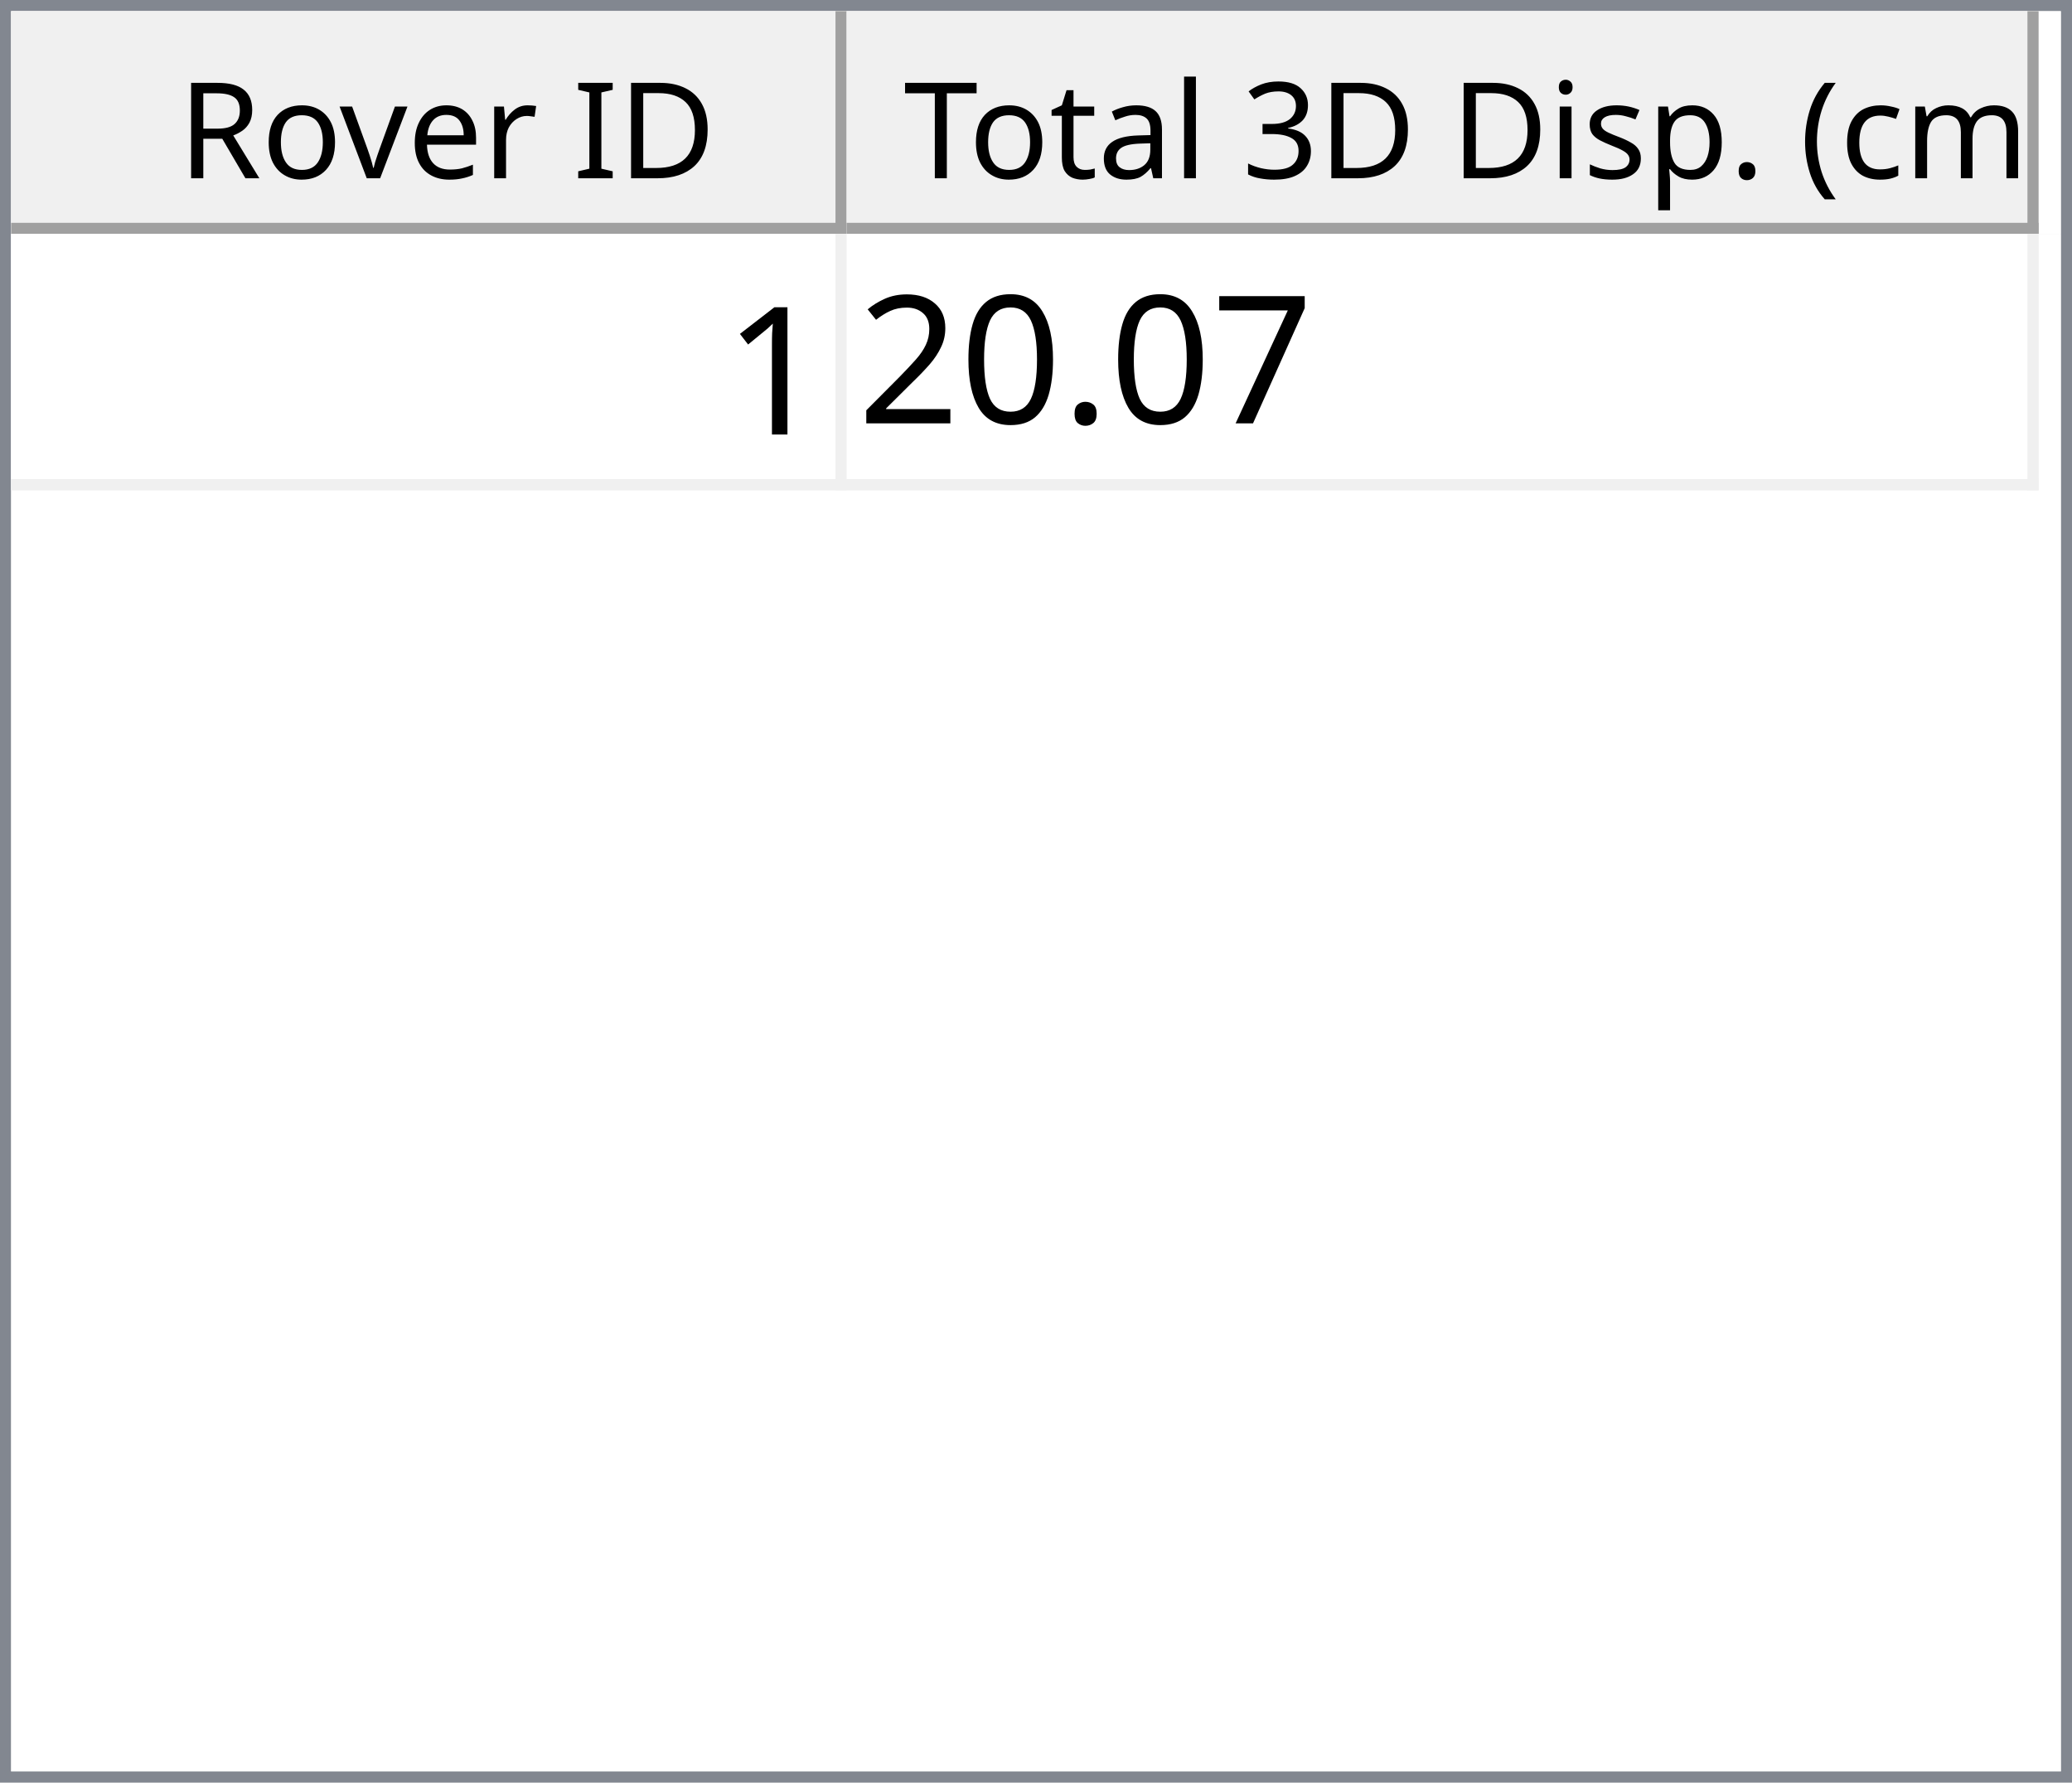
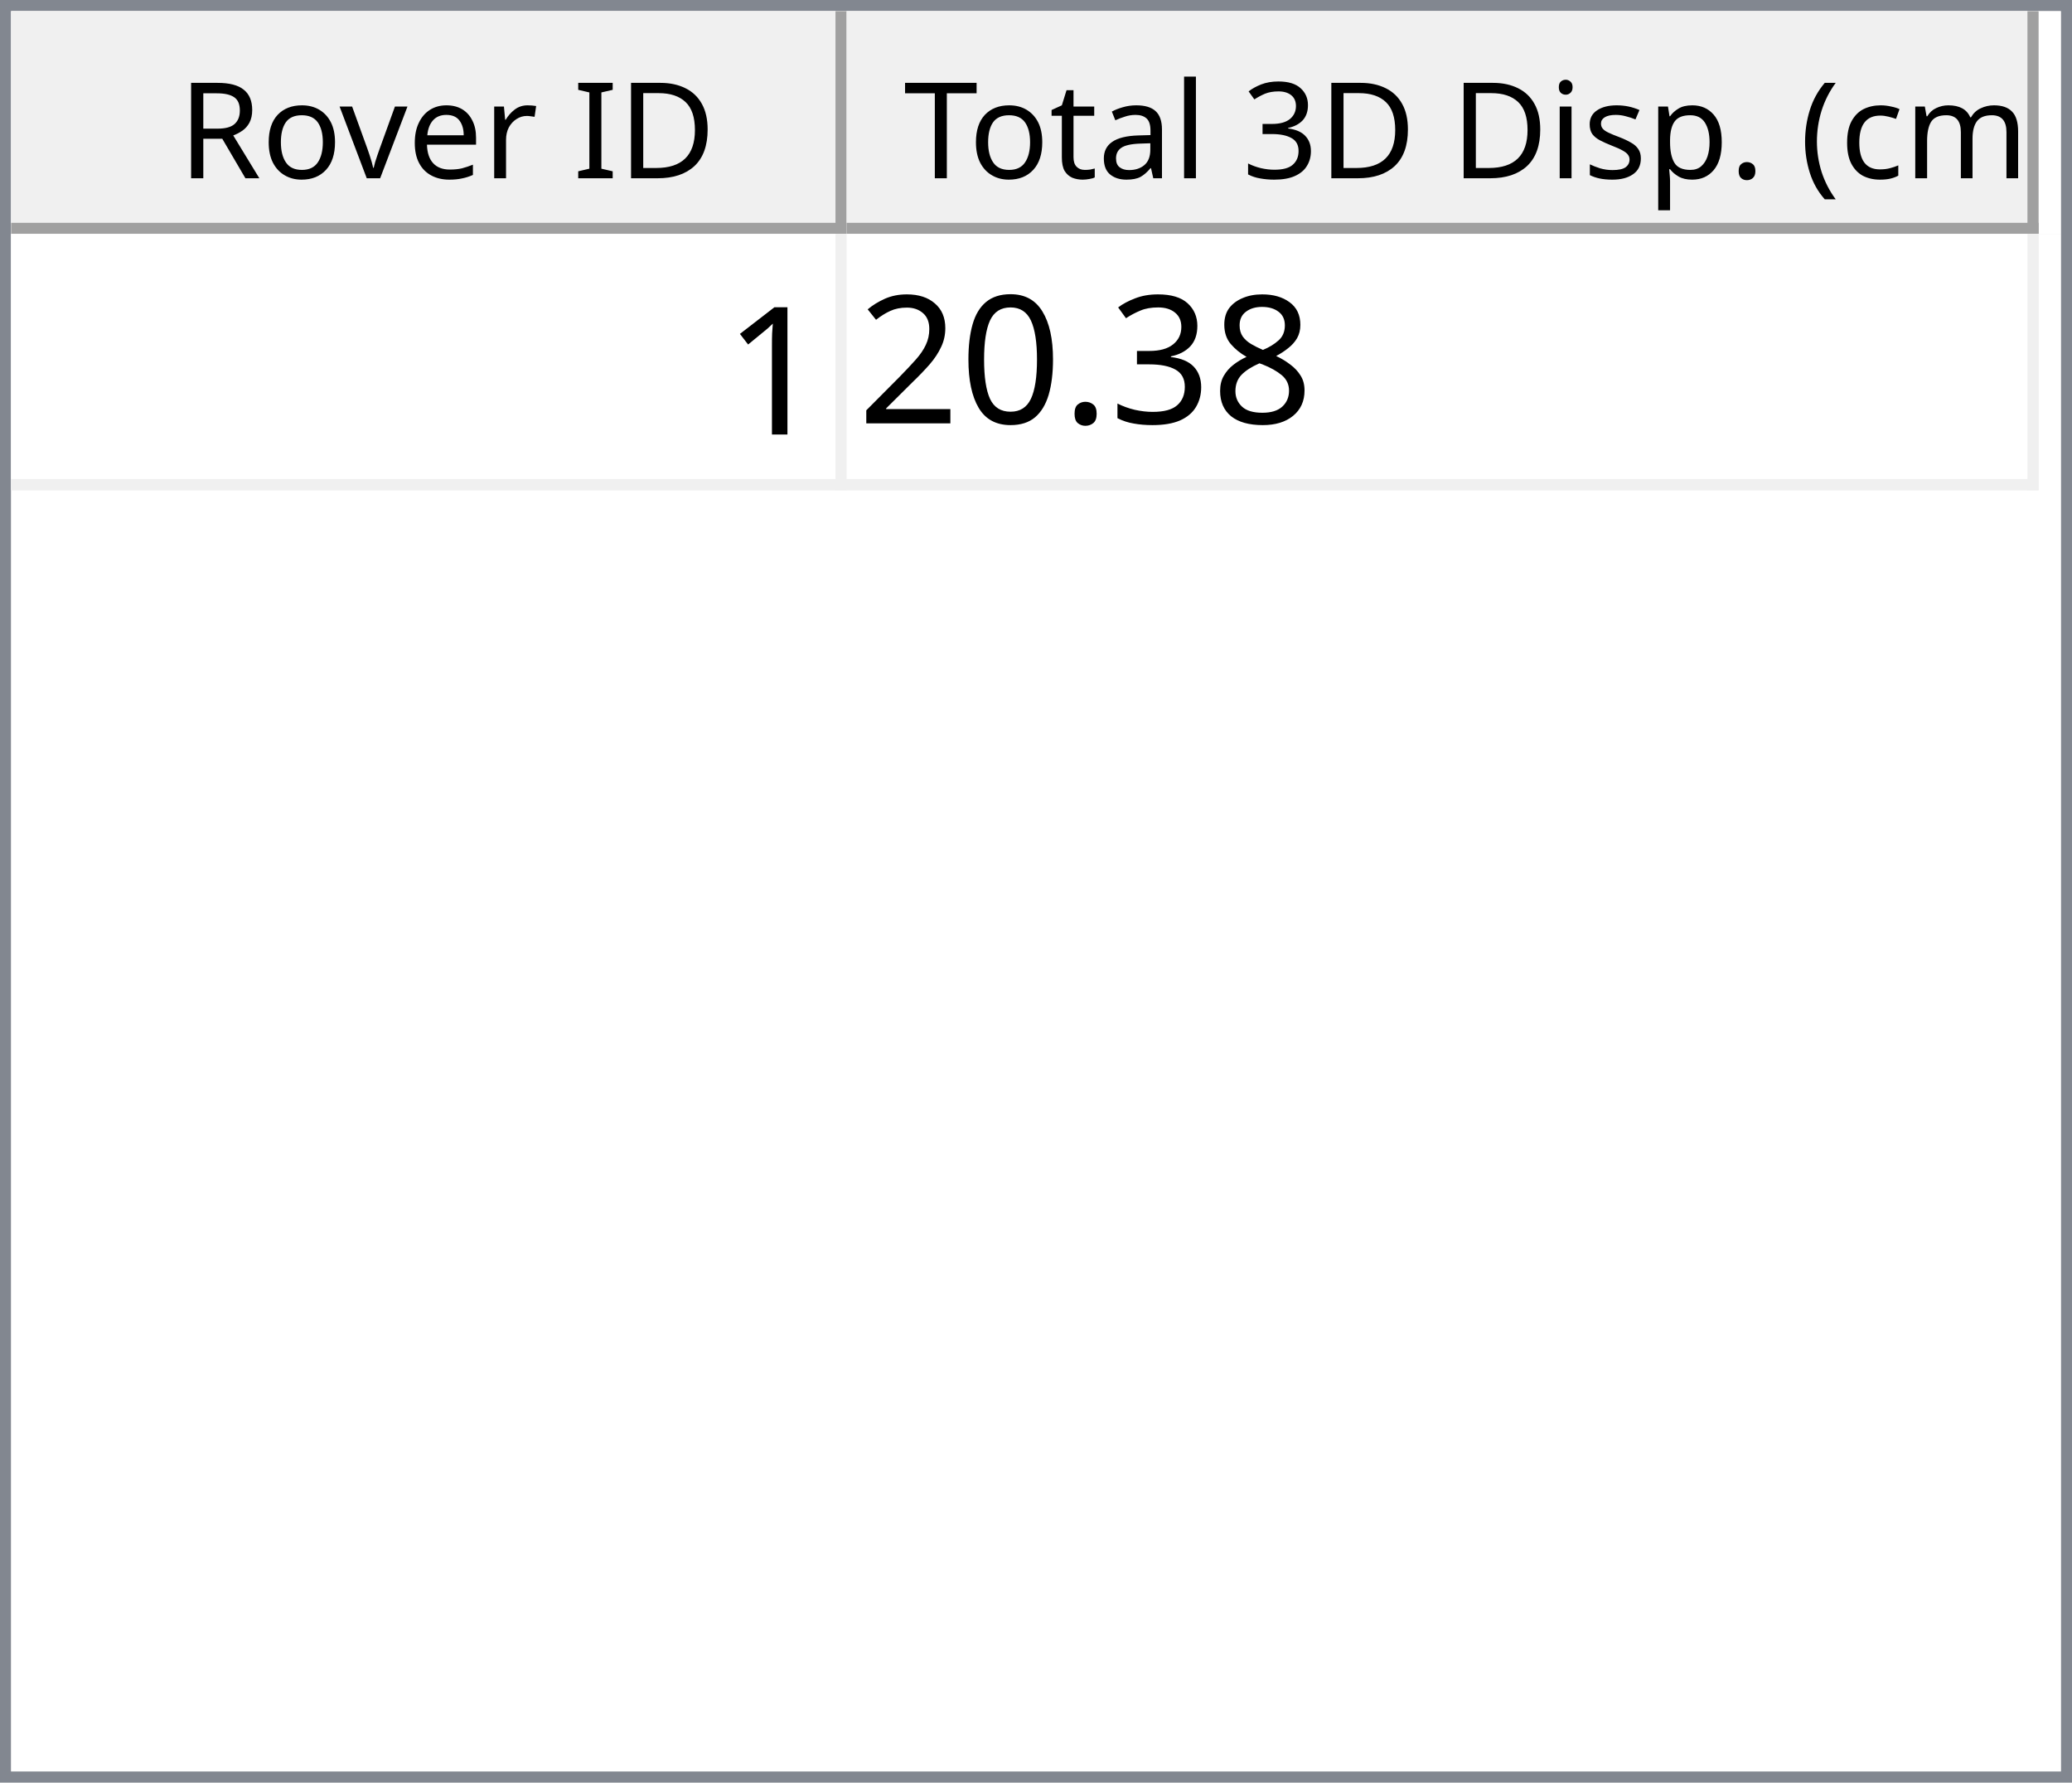
<svg xmlns="http://www.w3.org/2000/svg" style="fill-opacity:1; color-rendering:auto; color-interpolation:auto; text-rendering:auto; stroke:black; stroke-linecap:square; stroke-miterlimit:10; shape-rendering:auto; stroke-opacity:1; fill:black; stroke-dasharray:none; font-weight:normal; stroke-width:1; font-family:'Dialog'; font-style:normal; stroke-linejoin:miter; font-size:12px; stroke-dashoffset:0; image-rendering:auto;" width="186" height="160">
  <defs id="genericDefs" />
  <g>
    <defs id="defs1">
      <clipPath clipPathUnits="userSpaceOnUse" id="clipPath1">
        <path d="M0 0 L186 0 L186 160 L0 160 L0 0 Z" />
      </clipPath>
      <clipPath clipPathUnits="userSpaceOnUse" id="clipPath2">
        <path d="M0 0 L0 160 L186 160 L186 0 Z" />
      </clipPath>
      <clipPath clipPathUnits="userSpaceOnUse" id="clipPath3">
        <path d="M0 0 L0 20 L184 20 L184 0 Z" />
      </clipPath>
      <clipPath clipPathUnits="userSpaceOnUse" id="clipPath4">
        <path d="M0 0 L0 20 L75 20 L75 0 Z" />
      </clipPath>
      <clipPath clipPathUnits="userSpaceOnUse" id="clipPath5">
        <path d="M1 1 L1 19 L74 19 L74 1 Z" />
      </clipPath>
      <clipPath clipPathUnits="userSpaceOnUse" id="clipPath6">
        <path d="M0 0 L0 18 L73 18 L73 0 Z" />
      </clipPath>
      <clipPath clipPathUnits="userSpaceOnUse" id="clipPath7">
        <path d="M-0.5 -0.5 L-0.5 19.5 L74.5 19.5 L74.5 -0.5 Z" />
      </clipPath>
      <clipPath clipPathUnits="userSpaceOnUse" id="clipPath8">
        <path d="M0 0 L0 20 L107 20 L107 0 Z" />
      </clipPath>
      <clipPath clipPathUnits="userSpaceOnUse" id="clipPath9">
        <path d="M1 1 L1 19 L106 19 L106 1 Z" />
      </clipPath>
      <clipPath clipPathUnits="userSpaceOnUse" id="clipPath10">
        <path d="M0 0 L0 18 L105 18 L105 0 Z" />
      </clipPath>
      <clipPath clipPathUnits="userSpaceOnUse" id="clipPath11">
        <path d="M-0.5 -0.5 L-0.5 19.5 L106.5 19.5 L106.5 -0.5 Z" />
      </clipPath>
      <clipPath clipPathUnits="userSpaceOnUse" id="clipPath12">
        <path d="M0 0 L0 138 L184 138 L184 0 Z" />
      </clipPath>
      <clipPath clipPathUnits="userSpaceOnUse" id="clipPath13">
        <path d="M0 0 L0 23 L182 23 L182 0 Z" />
      </clipPath>
      <clipPath clipPathUnits="userSpaceOnUse" id="clipPath14">
        <path d="M-0.5 -0.5 L-0.5 22.5 L181.5 22.5 L181.5 -0.5 Z" />
      </clipPath>
      <clipPath clipPathUnits="userSpaceOnUse" id="clipPath15">
        <path d="M0 0 L0 22 L74 22 L74 0 Z" />
      </clipPath>
      <clipPath clipPathUnits="userSpaceOnUse" id="clipPath16">
        <path d="M0 0 L0 22 L106 22 L106 0 Z" />
      </clipPath>
      <font horiz-adv-x="64.551" id="font1">
        <font-face ascent="107.91" descent="25.098" units-per-em="100" style="font-style:normal; font-family:Segoe UI; font-weight:normal;" />
        <missing-glyph horiz-adv-x="64.551" d="M8.109 0 L8.109 68.266 L56.453 68.266 L56.453 0 L8.109 0 ZM15.328 7.234 L49.219 7.234 L49.219 61.031 L15.328 61.031 L15.328 7.234 Z" />
        <glyph unicode="D" horiz-adv-x="70.117" d="M9.188 0 L9.188 70.016 L28.516 70.016 Q65.531 70.016 65.531 35.891 Q65.531 19.672 55.25 9.836 Q44.969 0 27.734 0 L9.188 0 ZM17.391 62.594 L17.391 7.422 L27.828 7.422 Q41.609 7.422 49.273 14.797 Q56.938 22.172 56.938 35.688 Q56.938 62.594 28.328 62.594 L17.391 62.594 Z" />
        <glyph unicode="I" horiz-adv-x="26.611" d="M17.391 0 L9.188 0 L9.188 70.016 L17.391 70.016 L17.391 0 Z" />
        <glyph unicode=" " horiz-adv-x="27.393" d="" />
        <glyph unicode="r" horiz-adv-x="34.766" d="M34.188 41.891 Q32.078 43.5 28.125 43.5 Q23 43.5 19.555 38.672 Q16.109 33.844 16.109 25.484 L16.109 0 L8.109 0 L8.109 50 L16.109 50 L16.109 39.703 L16.312 39.703 Q18.016 44.969 21.531 47.922 Q25.047 50.875 29.391 50.875 Q32.516 50.875 34.188 50.203 L34.188 41.891 Z" />
        <glyph unicode="e" horiz-adv-x="52.295" d="M48.297 23 L12.984 23 Q13.188 14.656 17.484 10.109 Q21.781 5.562 29.297 5.562 Q37.75 5.562 44.828 11.141 L44.828 3.609 Q38.234 -1.172 27.391 -1.172 Q16.797 -1.172 10.742 5.641 Q4.688 12.453 4.688 24.812 Q4.688 36.469 11.305 43.82 Q17.922 51.172 27.734 51.172 Q37.547 51.172 42.922 44.828 Q48.297 38.484 48.297 27.203 L48.297 23 ZM40.094 29.781 Q40.047 36.719 36.75 40.578 Q33.453 44.438 27.594 44.438 Q21.922 44.438 17.969 40.383 Q14.016 36.328 13.094 29.781 L40.094 29.781 Z" />
        <glyph unicode="v" horiz-adv-x="47.9" d="M47.406 50 L27.484 0 L19.625 0 L0.688 50 L9.469 50 L22.172 13.672 Q23.578 9.672 23.922 6.688 L24.125 6.688 Q24.609 10.453 25.688 13.484 L38.969 50 L47.406 50 Z" />
        <glyph unicode="o" horiz-adv-x="58.594" d="M29 -1.172 Q17.922 -1.172 11.305 5.836 Q4.688 12.844 4.688 24.422 Q4.688 37.016 11.57 44.094 Q18.453 51.172 30.172 51.172 Q41.359 51.172 47.633 44.289 Q53.906 37.406 53.906 25.203 Q53.906 13.234 47.141 6.031 Q40.375 -1.172 29 -1.172 ZM29.594 44.438 Q21.875 44.438 17.383 39.188 Q12.891 33.938 12.891 24.703 Q12.891 15.828 17.43 10.695 Q21.969 5.562 29.594 5.562 Q37.359 5.562 41.531 10.594 Q45.703 15.625 45.703 24.906 Q45.703 34.281 41.531 39.359 Q37.359 44.438 29.594 44.438 Z" />
        <glyph unicode="R" horiz-adv-x="59.814" d="M59.375 0 L49.609 0 L37.891 19.625 Q36.281 22.359 34.766 24.289 Q33.25 26.219 31.664 27.438 Q30.078 28.656 28.25 29.219 Q26.422 29.781 24.125 29.781 L17.391 29.781 L17.391 0 L9.188 0 L9.188 70.016 L30.078 70.016 Q34.672 70.016 38.555 68.867 Q42.438 67.719 45.289 65.375 Q48.141 63.031 49.758 59.547 Q51.375 56.062 51.375 51.375 Q51.375 47.703 50.273 44.656 Q49.172 41.609 47.148 39.211 Q45.125 36.812 42.266 35.133 Q39.406 33.453 35.844 32.516 L35.844 32.328 Q37.594 31.547 38.891 30.547 Q40.188 29.547 41.359 28.18 Q42.531 26.812 43.68 25.078 Q44.828 23.344 46.234 21.047 L59.375 0 ZM17.391 62.594 L17.391 37.203 L28.516 37.203 Q31.594 37.203 34.203 38.133 Q36.812 39.062 38.719 40.797 Q40.625 42.531 41.703 45.047 Q42.781 47.562 42.781 50.688 Q42.781 56.297 39.141 59.445 Q35.5 62.594 28.609 62.594 L17.391 62.594 Z" />
        <glyph unicode=")" horiz-adv-x="30.176" d="M8.297 -15.922 L1.172 -15.922 Q16.406 2.344 16.406 26.812 Q16.406 51.469 1.078 70.016 L8.297 70.016 Q23.531 52.156 23.531 26.703 Q23.531 1.375 8.297 -15.922 Z" />
        <glyph unicode="m" horiz-adv-x="86.133" d="M79.109 0 L71.094 0 L71.094 28.719 Q71.094 37.016 68.531 40.727 Q65.969 44.438 59.906 44.438 Q54.781 44.438 51.195 39.75 Q47.609 35.062 47.609 28.516 L47.609 0 L39.594 0 L39.594 29.688 Q39.594 44.438 28.219 44.438 Q22.953 44.438 19.531 40.016 Q16.109 35.594 16.109 28.516 L16.109 0 L8.109 0 L8.109 50 L16.109 50 L16.109 42.094 L16.312 42.094 Q21.625 51.172 31.844 51.172 Q36.969 51.172 40.773 48.312 Q44.578 45.453 46 40.828 Q51.562 51.172 62.594 51.172 Q79.109 51.172 79.109 30.812 L79.109 0 Z" />
        <glyph unicode="c" horiz-adv-x="46.191" d="M42.188 2.297 Q36.422 -1.172 28.516 -1.172 Q17.828 -1.172 11.258 5.789 Q4.688 12.75 4.688 23.828 Q4.688 36.188 11.766 43.68 Q18.844 51.172 30.672 51.172 Q37.25 51.172 42.281 48.734 L42.281 40.531 Q36.719 44.438 30.375 44.438 Q22.703 44.438 17.797 38.945 Q12.891 33.453 12.891 24.516 Q12.891 15.719 17.508 10.641 Q22.125 5.562 29.891 5.562 Q36.422 5.562 42.188 9.906 L42.188 2.297 Z" />
        <glyph unicode="(" horiz-adv-x="30.176" d="M29.109 -15.922 L21.969 -15.922 Q6.844 1.375 6.844 26.703 Q6.844 52.156 21.969 70.016 L29.203 70.016 Q13.875 51.469 13.875 26.812 Q13.875 2.344 29.109 -15.922 Z" />
        <glyph unicode="." horiz-adv-x="21.68" d="M10.891 -1.078 Q8.641 -1.078 7.055 0.539 Q5.469 2.156 5.469 4.391 Q5.469 6.641 7.055 8.273 Q8.641 9.906 10.891 9.906 Q13.188 9.906 14.797 8.273 Q16.406 6.641 16.406 4.391 Q16.406 2.156 14.797 0.539 Q13.188 -1.078 10.891 -1.078 Z" />
        <glyph unicode="p" horiz-adv-x="58.789" d="M16.312 7.234 L16.109 7.234 L16.109 -23 L8.109 -23 L8.109 50 L16.109 50 L16.109 41.219 L16.312 41.219 Q22.219 51.172 33.594 51.172 Q43.266 51.172 48.688 44.461 Q54.109 37.75 54.109 26.469 Q54.109 13.922 48 6.375 Q41.891 -1.172 31.297 -1.172 Q21.578 -1.172 16.312 7.234 ZM16.109 27.391 L16.109 20.406 Q16.109 14.203 20.141 9.883 Q24.172 5.562 30.375 5.562 Q37.641 5.562 41.773 11.133 Q45.906 16.703 45.906 26.609 Q45.906 34.969 42.047 39.703 Q38.188 44.438 31.594 44.438 Q24.609 44.438 20.359 39.578 Q16.109 34.719 16.109 27.391 Z" />
        <glyph unicode="s" horiz-adv-x="42.432" d="M5.078 1.812 L5.078 10.406 Q11.625 5.562 19.484 5.562 Q30.031 5.562 30.031 12.594 Q30.031 14.594 29.125 15.992 Q28.219 17.391 26.68 18.461 Q25.141 19.531 23.07 20.383 Q21 21.234 18.609 22.172 Q15.281 23.484 12.766 24.828 Q10.25 26.172 8.57 27.859 Q6.891 29.547 6.031 31.695 Q5.172 33.844 5.172 36.719 Q5.172 40.234 6.789 42.945 Q8.406 45.656 11.086 47.484 Q13.766 49.312 17.211 50.242 Q20.656 51.172 24.312 51.172 Q30.812 51.172 35.938 48.922 L35.938 40.828 Q30.422 44.438 23.25 44.438 Q21 44.438 19.195 43.922 Q17.391 43.406 16.094 42.477 Q14.797 41.547 14.086 40.258 Q13.375 38.969 13.375 37.406 Q13.375 35.453 14.086 34.133 Q14.797 32.812 16.164 31.789 Q17.531 30.766 19.484 29.938 Q21.438 29.109 23.922 28.125 Q27.25 26.859 29.883 25.516 Q32.516 24.172 34.375 22.484 Q36.234 20.797 37.234 18.602 Q38.234 16.406 38.234 13.375 Q38.234 9.672 36.602 6.938 Q34.969 4.203 32.234 2.398 Q29.5 0.594 25.93 -0.289 Q22.359 -1.172 18.453 -1.172 Q10.75 -1.172 5.078 1.812 Z" />
        <glyph unicode="i" horiz-adv-x="24.219" d="M12.203 62.703 Q10.062 62.703 8.547 64.164 Q7.031 65.625 7.031 67.875 Q7.031 70.125 8.547 71.609 Q10.062 73.094 12.203 73.094 Q14.406 73.094 15.945 71.609 Q17.484 70.125 17.484 67.875 Q17.484 65.719 15.945 64.211 Q14.406 62.703 12.203 62.703 ZM16.109 0 L8.109 0 L8.109 50 L16.109 50 L16.109 0 Z" />
        <glyph unicode="3" horiz-adv-x="53.906" d="M46.531 19.828 Q46.531 15.094 44.75 11.211 Q42.969 7.328 39.719 4.57 Q36.469 1.812 31.93 0.297 Q27.391 -1.219 21.922 -1.219 Q11.922 -1.219 6 2.594 L6 11.188 Q13.094 5.609 22.219 5.609 Q25.875 5.609 28.828 6.539 Q31.781 7.469 33.906 9.227 Q36.031 10.984 37.18 13.477 Q38.328 15.969 38.328 19.094 Q38.328 32.812 18.797 32.812 L12.984 32.812 L12.984 39.594 L18.5 39.594 Q35.797 39.594 35.797 52.484 Q35.797 64.406 22.609 64.406 Q15.188 64.406 8.688 59.422 L8.688 67.188 Q15.375 71.188 24.609 71.188 Q29 71.188 32.57 69.969 Q36.141 68.75 38.68 66.555 Q41.219 64.359 42.609 61.281 Q44 58.203 44 54.5 Q44 40.672 30.031 36.719 L30.031 36.531 Q33.594 36.141 36.625 34.797 Q39.656 33.453 41.852 31.305 Q44.047 29.156 45.289 26.25 Q46.531 23.344 46.531 19.828 Z" />
        <glyph unicode="l" horiz-adv-x="24.219" d="M16.109 0 L8.109 0 L8.109 74.031 L16.109 74.031 L16.109 0 Z" />
        <glyph unicode="a" horiz-adv-x="50.879" d="M43.891 0 L35.891 0 L35.891 7.812 L35.688 7.812 Q30.469 -1.172 20.312 -1.172 Q12.844 -1.172 8.617 2.781 Q4.391 6.734 4.391 13.281 Q4.391 27.297 20.906 29.594 L35.891 31.688 Q35.891 44.438 25.594 44.438 Q16.547 44.438 9.281 38.281 L9.281 46.484 Q16.656 51.172 26.266 51.172 Q43.891 51.172 43.891 32.516 L43.891 0 ZM35.891 25.297 L23.828 23.641 Q18.266 22.859 15.43 20.875 Q12.594 18.891 12.594 13.875 Q12.594 10.203 15.211 7.883 Q17.828 5.562 22.172 5.562 Q28.125 5.562 32.008 9.742 Q35.891 13.922 35.891 20.312 L35.891 25.297 Z" />
        <glyph unicode="t" horiz-adv-x="33.887" d="M31.297 0.484 Q28.469 -1.078 23.828 -1.078 Q10.688 -1.078 10.688 13.578 L10.688 43.172 L2.094 43.172 L2.094 50 L10.688 50 L10.688 62.203 L18.703 64.797 L18.703 50 L31.297 50 L31.297 43.172 L18.703 43.172 L18.703 14.984 Q18.703 9.969 20.414 7.82 Q22.125 5.672 26.078 5.672 Q29.109 5.672 31.297 7.328 L31.297 0.484 Z" />
        <glyph unicode="T" horiz-adv-x="52.393" d="M50.594 62.594 L30.375 62.594 L30.375 0 L22.172 0 L22.172 62.594 L2 62.594 L2 70.016 L50.594 70.016 L50.594 62.594 Z" />
      </font>
      <font horiz-adv-x="75.0" id="font2">
        <font-face ascent="100.537" descent="21.973" units-per-em="100" style="font-style:normal; font-family:sans-serif; font-weight:normal;" />
        <missing-glyph horiz-adv-x="75.0" d="M12.5 0 L12.5 62.5 L62.5 62.5 L62.5 0 L12.5 0 ZM14.062 1.562 L60.938 1.562 L60.938 60.938 L14.062 60.938 L14.062 1.562 Z" />
        <glyph unicode="1" horiz-adv-x="55.615" d="M37.25 0 L28.469 0 L28.469 56 Q25.297 52.984 20.141 49.953 Q14.984 46.922 10.891 45.406 L10.891 53.906 Q18.266 57.375 23.781 62.305 Q29.297 67.234 31.594 71.875 L37.25 71.875 L37.25 0 Z" />
-         <glyph unicode="7" horiz-adv-x="55.615" d="M4.734 62.203 L4.734 70.656 L51.078 70.656 L51.078 63.812 Q44.234 56.547 37.523 44.484 Q30.812 32.422 27.156 19.672 Q24.516 10.688 23.781 0 L14.75 0 Q14.891 8.453 18.062 20.414 Q21.234 32.375 27.172 43.484 Q33.109 54.594 39.797 62.203 L4.734 62.203 Z" />
+         <glyph unicode="8" horiz-adv-x="55.615" d="M17.672 38.812 Q12.203 40.828 9.57 44.539 Q6.938 48.25 6.938 53.422 Q6.938 61.234 12.555 66.555 Q18.172 71.875 27.484 71.875 Q36.859 71.875 42.578 66.43 Q48.297 60.984 48.297 53.172 Q48.297 48.188 45.68 44.508 Q43.062 40.828 37.75 38.812 Q44.344 36.672 47.781 31.883 Q51.219 27.094 51.219 20.453 Q51.219 11.281 44.727 5.031 Q38.234 -1.219 27.641 -1.219 Q17.047 -1.219 10.547 5.055 Q4.047 11.328 4.047 20.703 Q4.047 27.688 7.594 32.398 Q11.141 37.109 17.672 38.812 ZM15.922 53.719 Q15.922 48.641 19.195 45.414 Q22.469 42.188 27.688 42.188 Q32.766 42.188 36.016 45.383 Q39.266 48.578 39.266 53.219 Q39.266 58.062 35.914 61.359 Q32.562 64.656 27.594 64.656 Q22.562 64.656 19.242 61.43 Q15.922 58.203 15.922 53.719 ZM13.094 20.656 Q13.094 16.891 14.875 13.375 Q16.656 9.859 20.172 7.93 Q23.688 6 27.734 6 Q34.031 6 38.133 10.055 Q42.234 14.109 42.234 20.359 Q42.234 26.703 38.016 30.859 Q33.797 35.016 27.438 35.016 Q21.234 35.016 17.164 30.914 Q13.094 26.812 13.094 20.656 Z" />
+         <glyph unicode="3" horiz-adv-x="55.615" d="M4.203 18.891 L12.984 20.062 Q14.5 12.594 18.141 9.297 Q21.781 6 27 6 Q33.203 6 37.477 10.297 Q41.75 14.594 41.75 20.953 Q41.75 27 37.797 30.93 Q33.844 34.859 27.734 34.859 Q25.25 34.859 21.531 33.891 L22.516 41.609 Q23.391 41.5 23.922 41.5 Q29.547 41.5 34.039 44.43 Q38.531 47.359 38.531 53.469 Q38.531 58.297 35.258 61.477 Q31.984 64.656 26.812 64.656 Q21.688 64.656 18.266 61.43 Q14.844 58.203 13.875 51.766 L5.078 53.328 Q6.688 62.156 12.398 67.016 Q18.109 71.875 26.609 71.875 Q32.469 71.875 37.398 69.359 Q42.328 66.844 44.945 62.5 Q47.562 58.156 47.562 53.266 Q47.562 48.641 45.07 44.828 Q42.578 41.016 37.703 38.766 Q44.047 37.312 47.562 32.695 Q51.078 28.078 51.078 21.141 Q51.078 11.766 44.242 5.25 Q37.406 -1.266 26.953 -1.266 Q17.531 -1.266 11.305 4.352 Q5.078 9.969 4.203 18.891 Z" />
        <glyph unicode="." horiz-adv-x="27.783" d="M9.078 0 L9.078 10.016 L19.094 10.016 L19.094 0 L9.078 0 Z" />
        <glyph unicode="0" horiz-adv-x="55.615" d="M4.156 35.297 Q4.156 48 6.766 55.742 Q9.375 63.484 14.523 67.68 Q19.672 71.875 27.484 71.875 Q33.25 71.875 37.594 69.555 Q41.938 67.234 44.773 62.867 Q47.609 58.5 49.219 52.227 Q50.828 45.953 50.828 35.297 Q50.828 22.703 48.242 14.969 Q45.656 7.234 40.508 3.008 Q35.359 -1.219 27.484 -1.219 Q17.141 -1.219 11.234 6.203 Q4.156 15.141 4.156 35.297 ZM13.188 35.297 Q13.188 17.672 17.312 11.836 Q21.438 6 27.484 6 Q33.547 6 37.672 11.859 Q41.797 17.719 41.797 35.297 Q41.797 52.984 37.672 58.789 Q33.547 64.594 27.391 64.594 Q21.344 64.594 17.719 59.469 Q13.188 52.938 13.188 35.297 Z" />
        <glyph unicode="2" horiz-adv-x="55.615" d="M50.344 8.453 L50.344 0 L3.031 0 Q2.938 3.172 4.047 6.109 Q5.859 10.938 9.836 15.625 Q13.812 20.312 21.344 26.469 Q33.016 36.031 37.117 41.625 Q41.219 47.219 41.219 52.203 Q41.219 57.422 37.477 61.008 Q33.734 64.594 27.734 64.594 Q21.391 64.594 17.578 60.789 Q13.766 56.984 13.719 50.25 L4.688 51.172 Q5.609 61.281 11.664 66.578 Q17.719 71.875 27.938 71.875 Q38.234 71.875 44.242 66.164 Q50.25 60.453 50.25 52 Q50.25 47.703 48.492 43.555 Q46.734 39.406 42.656 34.812 Q38.578 30.219 29.109 22.219 Q21.188 15.578 18.945 13.211 Q16.703 10.844 15.234 8.453 L50.344 8.453 Z" />
      </font>
    </defs>
    <g style="fill:white; stroke:white;">
      <rect x="0" y="0" width="186" style="clip-path:url(#clipPath1); stroke:none;" height="160" />
    </g>
    <g style="fill:white; text-rendering:optimizeSpeed; color-rendering:optimizeSpeed; image-rendering:optimizeSpeed; shape-rendering:crispEdges; stroke:white; color-interpolation:sRGB;">
      <rect x="0" width="186" height="160" y="0" style="stroke:none;" />
      <path style="stroke:none;" d="M0 160 L186 160 L186 0 L0 0 Z" />
    </g>
    <g style="fill:rgb(240,240,240); font-family:'Segoe UI'; stroke:rgb(240,240,240);">
      <rect x="0" y="0" width="186" style="clip-path:url(#clipPath2); stroke:none;" height="160" />
    </g>
    <g style="fill:rgb(130,135,144); font-family:'Segoe UI'; stroke:rgb(130,135,144);">
      <path d="M0 0 L186 0 L186 160 L0 160 L0 0 ZM1 1 L185 1 L185 159 L1 159 L1 1 Z" style="fill-rule:evenodd; clip-path:url(#clipPath2); stroke:none;" />
    </g>
    <g style="fill:white; font-family:'Segoe UI'; stroke:white;" transform="translate(1,1)">
      <rect x="0" y="0" width="184" style="clip-path:url(#clipPath3); stroke:none;" height="20" />
    </g>
    <g style="fill:rgb(240,240,240); font-family:'Segoe UI'; stroke:rgb(240,240,240);" transform="translate(1,1)">
      <rect x="0" y="0" width="75" style="clip-path:url(#clipPath4); stroke:none;" height="20" />
    </g>
    <g style="font-family:'Segoe UI';" transform="translate(2,2)">
      <text x="14" xml:space="preserve" y="14" style="clip-path:url(#clipPath6); stroke:none;">Rover ID</text>
    </g>
    <g style="fill:rgb(160,160,160); font-family:'Segoe UI'; stroke:rgb(160,160,160); stroke-linejoin:bevel;" transform="translate(1.5,1.5)">
      <line x1="74" x2="74" y1="0" style="fill:none; clip-path:url(#clipPath7);" y2="19" />
    </g>
    <g style="fill:rgb(160,160,160); font-family:'Segoe UI'; stroke:rgb(160,160,160); stroke-linejoin:bevel;" transform="matrix(1,0,0,1,1,1) translate(0.5,0.5)">
      <line x1="0" x2="74" y1="19" style="fill:none; clip-path:url(#clipPath7);" y2="19" />
    </g>
    <g style="fill:rgb(240,240,240); font-family:'Segoe UI'; stroke:rgb(240,240,240);" transform="translate(76,1)">
      <rect x="0" y="0" width="107" style="clip-path:url(#clipPath8); stroke:none;" height="20" />
    </g>
    <g style="font-family:'Segoe UI';" transform="translate(77,2)">
      <text x="1" xml:space="preserve" y="14" style="clip-path:url(#clipPath10); stroke:none;"> Total 3D Disp. (cm)</text>
    </g>
    <g style="fill:rgb(160,160,160); font-family:'Segoe UI'; stroke:rgb(160,160,160); stroke-linejoin:bevel;" transform="translate(76.5,1.5)">
      <line x1="106" x2="106" y1="0" style="fill:none; clip-path:url(#clipPath11);" y2="19" />
    </g>
    <g style="fill:rgb(160,160,160); font-family:'Segoe UI'; stroke:rgb(160,160,160); stroke-linejoin:bevel;" transform="matrix(1,0,0,1,76,1) translate(0.5,0.5)">
      <line x1="0" x2="106" y1="19" style="fill:none; clip-path:url(#clipPath11);" y2="19" />
    </g>
    <g style="fill:white; font-family:'Segoe UI'; stroke:white;" transform="translate(1,21)">
      <rect x="0" y="0" width="184" style="clip-path:url(#clipPath12); stroke:none;" height="138" />
    </g>
    <g style="fill:rgb(240,240,240); font-size:16px; font-family:sans-serif; stroke:rgb(240,240,240);" transform="translate(1,21)">
      <rect x="0" y="0" width="182" style="clip-path:url(#clipPath13); stroke:none;" height="23" />
      <line transform="translate(0.5,0.5)" x1="0" x2="181" y1="22" style="clip-path:url(#clipPath14); fill:none; stroke-linejoin:bevel;" y2="22" />
    </g>
    <g transform="matrix(1,0,0,1,1,21) translate(0.5,0.5)" style="fill:rgb(240,240,240); font-size:16px; font-family:sans-serif; stroke:rgb(240,240,240); stroke-linejoin:bevel;">
      <line x1="74" x2="74" y1="0" style="fill:none; clip-path:url(#clipPath14);" y2="22" />
    </g>
    <g transform="matrix(1,0,0,1,1,21) translate(0.5,0.5)" style="fill:rgb(240,240,240); font-size:16px; font-family:sans-serif; stroke:rgb(240,240,240); stroke-linejoin:bevel;">
      <line x1="181" x2="181" y1="0" style="fill:none; clip-path:url(#clipPath14);" y2="22" />
    </g>
    <g style="fill:white; font-size:16px; font-family:sans-serif; stroke:white;" transform="matrix(1,0,0,1,1,21)">
      <rect x="0" y="0" width="74" style="clip-path:url(#clipPath15); stroke:none;" height="22" />
      <text x="64" y="18" style="fill:black; clip-path:url(#clipPath15); stroke:none;" xml:space="preserve">1</text>
    </g>
    <g style="fill:white; font-size:16px; font-family:sans-serif; stroke:white;" transform="matrix(1,0,0,1,1,21) translate(75,0)">
      <rect x="0" y="0" width="106" style="clip-path:url(#clipPath16); stroke:none;" height="22" />
-       <text x="1" y="17" style="fill:black; clip-path:url(#clipPath16); stroke:none;" xml:space="preserve">20.07</text>
+       <text x="1" y="17" style="fill:black; clip-path:url(#clipPath16); stroke:none;" xml:space="preserve">20.38</text>
    </g>
  </g>
</svg>
